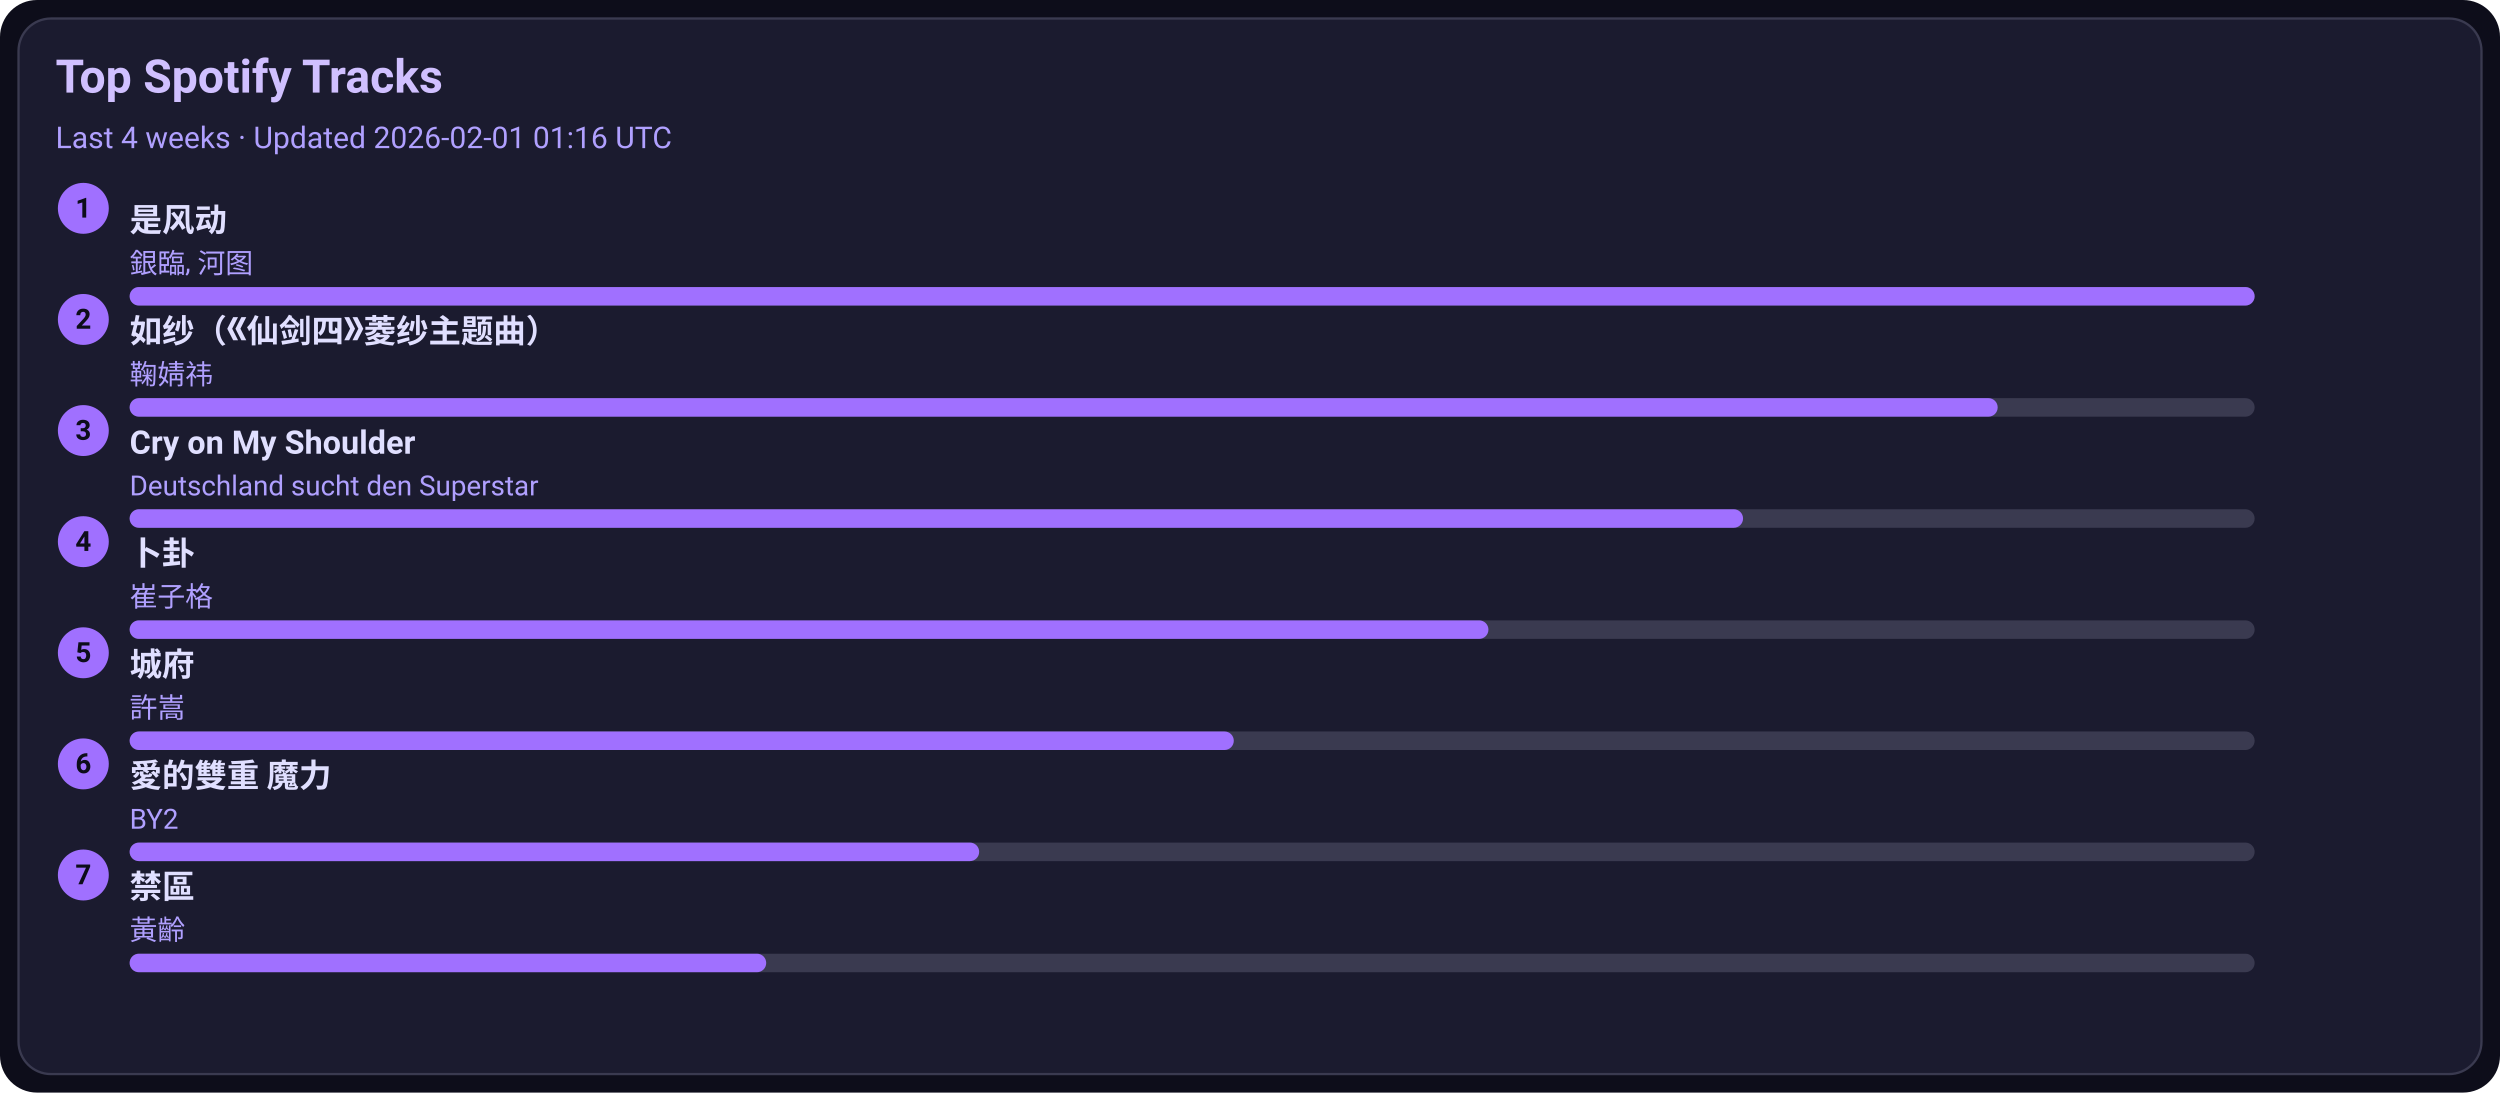
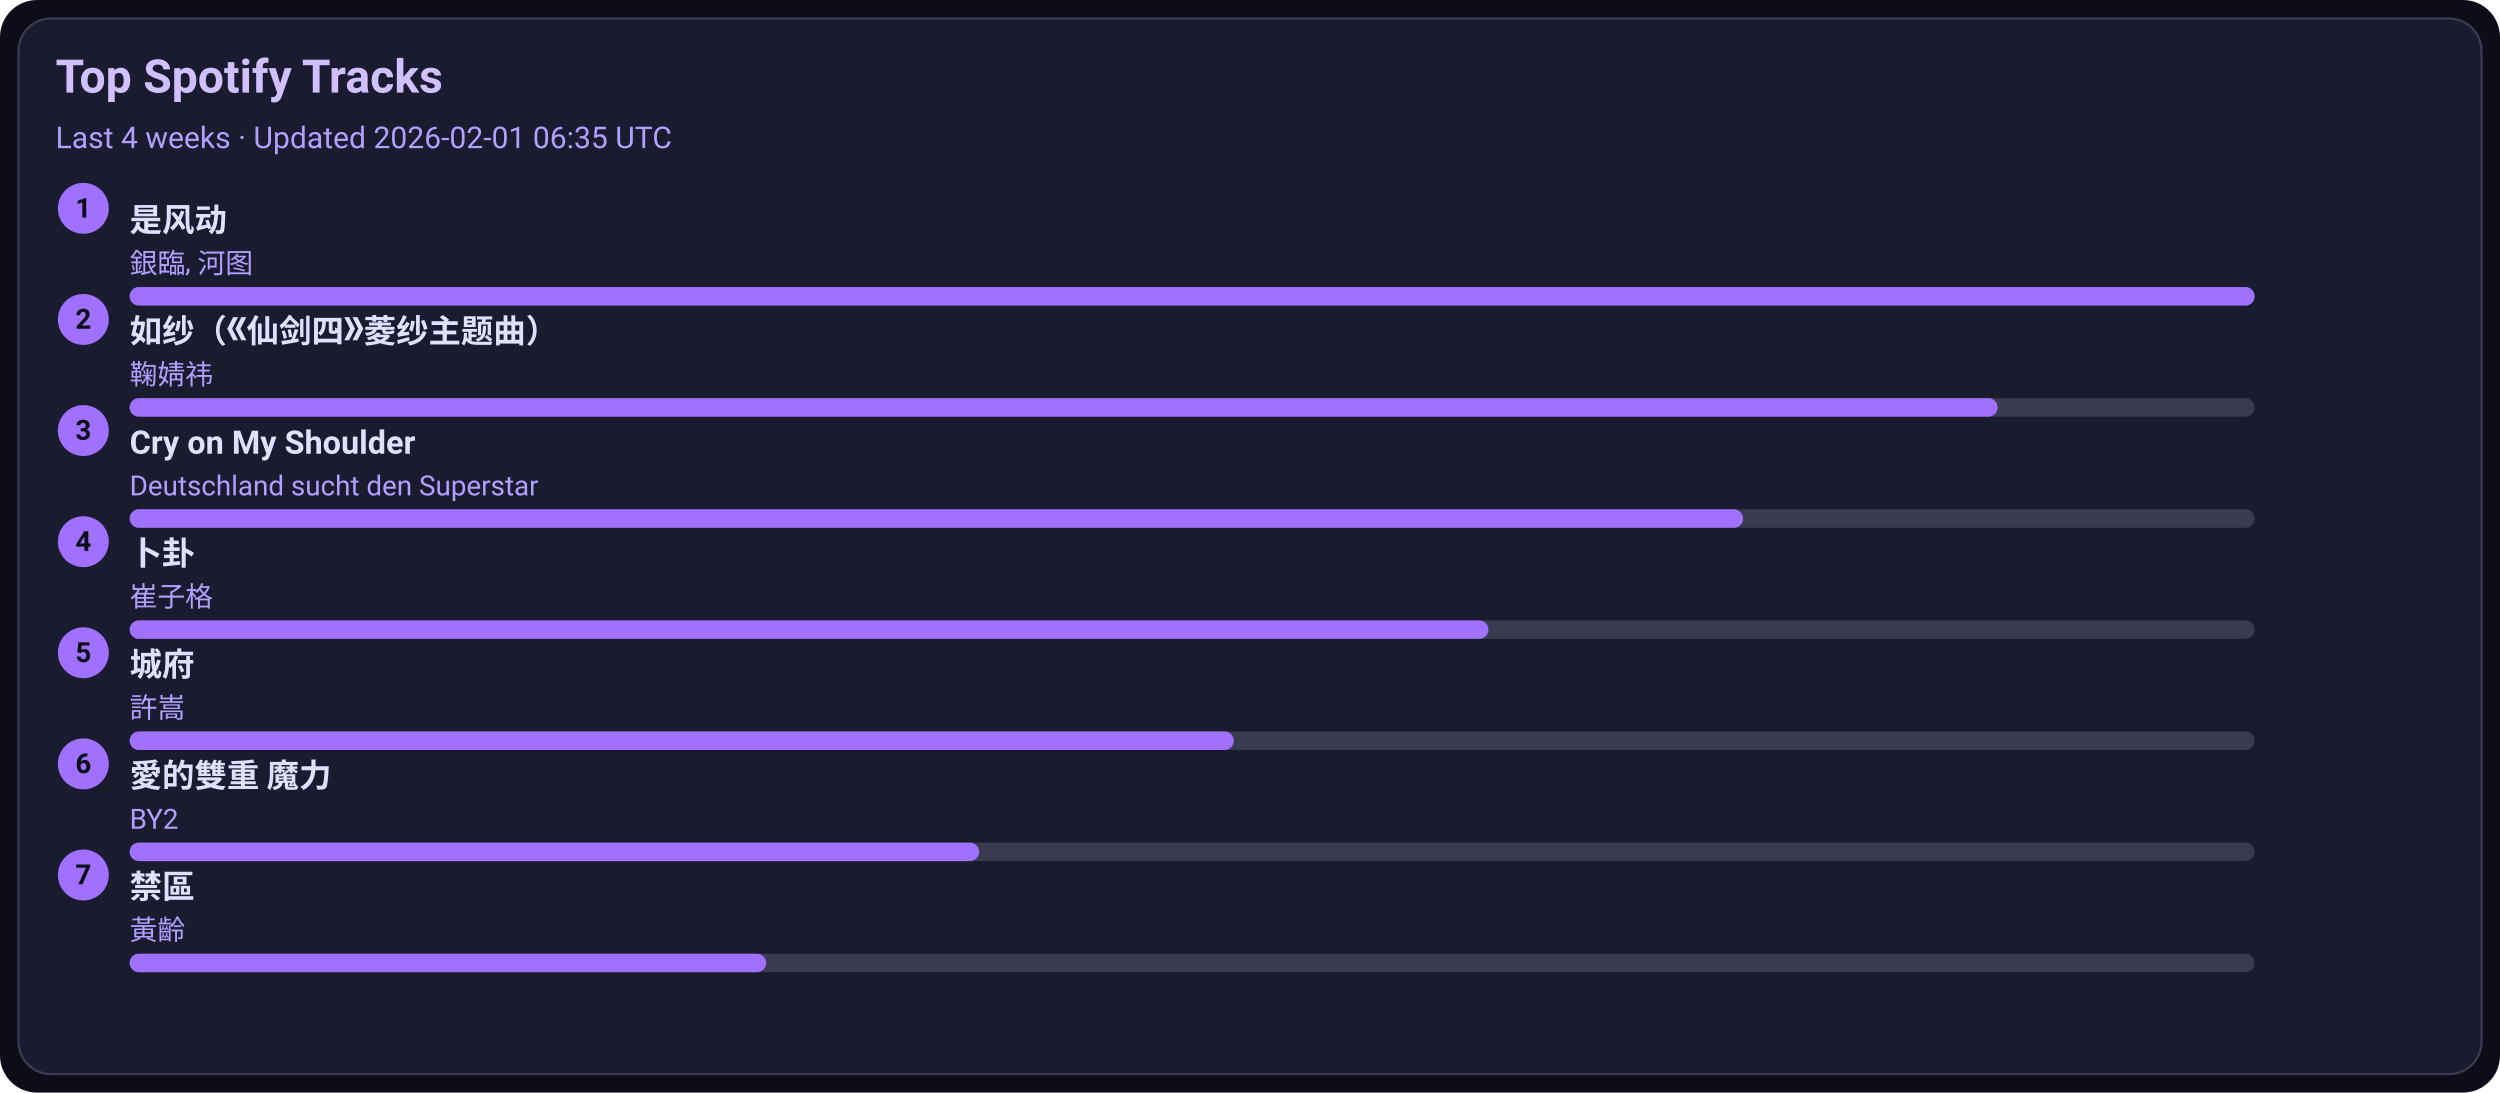
<svg xmlns="http://www.w3.org/2000/svg" width="1080" height="472" viewBox="0 0 1080 472">
  <style>text{font-family:-apple-system,BlinkMacSystemFont,Segoe UI,Roboto,Ubuntu,Helvetica Neue,Arial,Noto Sans,sans-serif}</style>
  <rect width="1080" height="472" rx="16" fill="#0d0d1a" />
  <rect x="8" y="8" width="1064" height="456" rx="14" fill="#1b1b2f" stroke="#3a3a50" />
  <text x="24" y="40" font-size="20" fill="#d0c0ff" font-weight="600">Top Spotify Tracks</text>
-   <text x="24" y="64" font-size="13" fill="#b0a0ff">Last 4 weeks · Updated 2026-02-01 01:16 UTC</text>
+   <text x="24" y="64" font-size="13" fill="#b0a0ff">Last 4 weeks · Updated 2026-02-01 06:35 UTC</text>
  <circle cx="36" cy="90" r="11" fill="#a070ff" />
  <text x="36" y="94" text-anchor="middle" font-size="12" fill="#0d0d1a" font-weight="700">1</text>
  <a href="https://open.spotify.com/track/3lePQ8c4jq7bTePsXEmslh" target="_blank" rel="noopener noreferrer">
    <text x="56" y="100" font-size="14" fill="#e0dfff" font-weight="600">是风动</text>
  </a>
  <text x="56" y="118" font-size="12" fill="#b0a0ff">銀臨, 河图</text>
  <rect x="56" y="124" width="918" height="8" rx="4" fill="#3a3a50" />
  <rect x="56" y="124" width="918" height="8" rx="4" fill="#a070ff" />
  <circle cx="36" cy="138" r="11" fill="#a070ff" />
  <text x="36" y="142" text-anchor="middle" font-size="12" fill="#0d0d1a" font-weight="700">2</text>
  <a href="https://open.spotify.com/track/69FUNgvEVkNbHq43lgvdme" target="_blank" rel="noopener noreferrer">
    <text x="56" y="148" font-size="14" fill="#e0dfff" font-weight="600">如纱（《仙剑四》菱纱主题曲）</text>
  </a>
  <text x="56" y="166" font-size="12" fill="#b0a0ff">鞠婧祎</text>
  <rect x="56" y="172" width="918" height="8" rx="4" fill="#3a3a50" />
  <rect x="56" y="172" width="807" height="8" rx="4" fill="#a070ff" />
  <circle cx="36" cy="186" r="11" fill="#a070ff" />
  <text x="36" y="190" text-anchor="middle" font-size="12" fill="#0d0d1a" font-weight="700">3</text>
  <a href="https://open.spotify.com/track/6usmG2MoD0C0Lc2pNgCVWV" target="_blank" rel="noopener noreferrer">
    <text x="56" y="196" font-size="14" fill="#e0dfff" font-weight="600">Cry on My Shoulder</text>
  </a>
  <text x="56" y="214" font-size="12" fill="#b0a0ff">Deutschland sucht den Superstar</text>
  <rect x="56" y="220" width="918" height="8" rx="4" fill="#3a3a50" />
  <rect x="56" y="220" width="697" height="8" rx="4" fill="#a070ff" />
  <circle cx="36" cy="234" r="11" fill="#a070ff" />
  <text x="36" y="238" text-anchor="middle" font-size="12" fill="#0d0d1a" font-weight="700">4</text>
  <a href="https://open.spotify.com/track/4ToeYifpQaikbYa7krOD6s" target="_blank" rel="noopener noreferrer">
    <text x="56" y="244" font-size="14" fill="#e0dfff" font-weight="600">卜卦</text>
  </a>
  <text x="56" y="262" font-size="12" fill="#b0a0ff">崔子格</text>
  <rect x="56" y="268" width="918" height="8" rx="4" fill="#3a3a50" />
  <rect x="56" y="268" width="587" height="8" rx="4" fill="#a070ff" />
  <circle cx="36" cy="282" r="11" fill="#a070ff" />
  <text x="36" y="286" text-anchor="middle" font-size="12" fill="#0d0d1a" font-weight="700">5</text>
  <a href="https://open.spotify.com/track/4AmlSf7hye0QVpnHCcEoEw" target="_blank" rel="noopener noreferrer">
    <text x="56" y="292" font-size="14" fill="#e0dfff" font-weight="600">城府</text>
  </a>
  <text x="56" y="310" font-size="12" fill="#b0a0ff">許嵩</text>
  <rect x="56" y="316" width="918" height="8" rx="4" fill="#3a3a50" />
  <rect x="56" y="316" width="477" height="8" rx="4" fill="#a070ff" />
  <circle cx="36" cy="330" r="11" fill="#a070ff" />
  <text x="36" y="334" text-anchor="middle" font-size="12" fill="#0d0d1a" font-weight="700">6</text>
  <a href="https://open.spotify.com/track/0yYmS4k3R0TTdDhvOBxRVp" target="_blank" rel="noopener noreferrer">
    <text x="56" y="340" font-size="14" fill="#e0dfff" font-weight="600">愛的雙重 魔力</text>
  </a>
  <text x="56" y="358" font-size="12" fill="#b0a0ff">BY2</text>
  <rect x="56" y="364" width="918" height="8" rx="4" fill="#3a3a50" />
  <rect x="56" y="364" width="367" height="8" rx="4" fill="#a070ff" />
  <circle cx="36" cy="378" r="11" fill="#a070ff" />
  <text x="36" y="382" text-anchor="middle" font-size="12" fill="#0d0d1a" font-weight="700">7</text>
  <a href="https://open.spotify.com/track/5HAMeMgu9hGL5a8ZwNz6cp" target="_blank" rel="noopener noreferrer">
    <text x="56" y="388" font-size="14" fill="#e0dfff" font-weight="600">禁區</text>
  </a>
  <text x="56" y="406" font-size="12" fill="#b0a0ff">黃齡</text>
  <rect x="56" y="412" width="918" height="8" rx="4" fill="#3a3a50" />
  <rect x="56" y="412" width="275" height="8" rx="4" fill="#a070ff" />
</svg>
